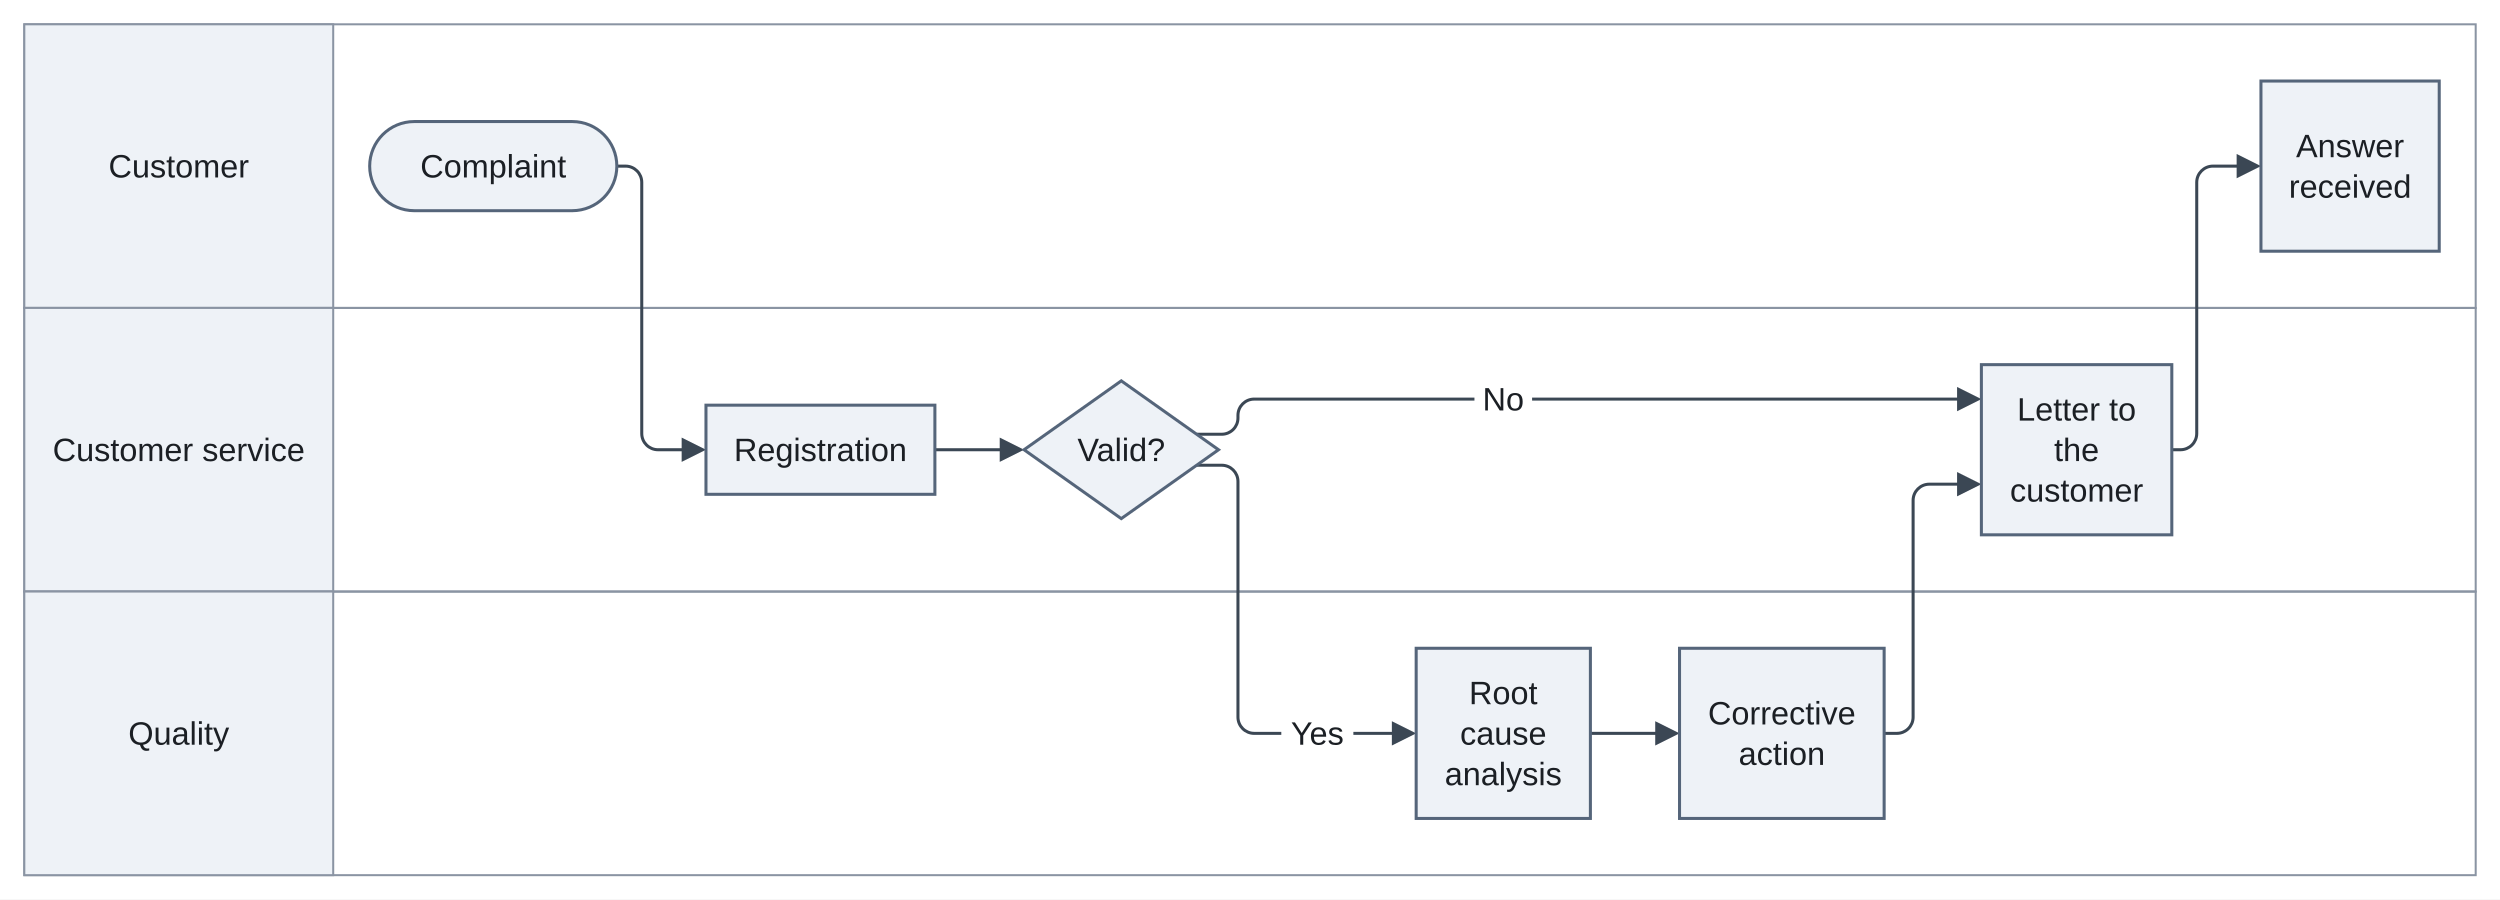
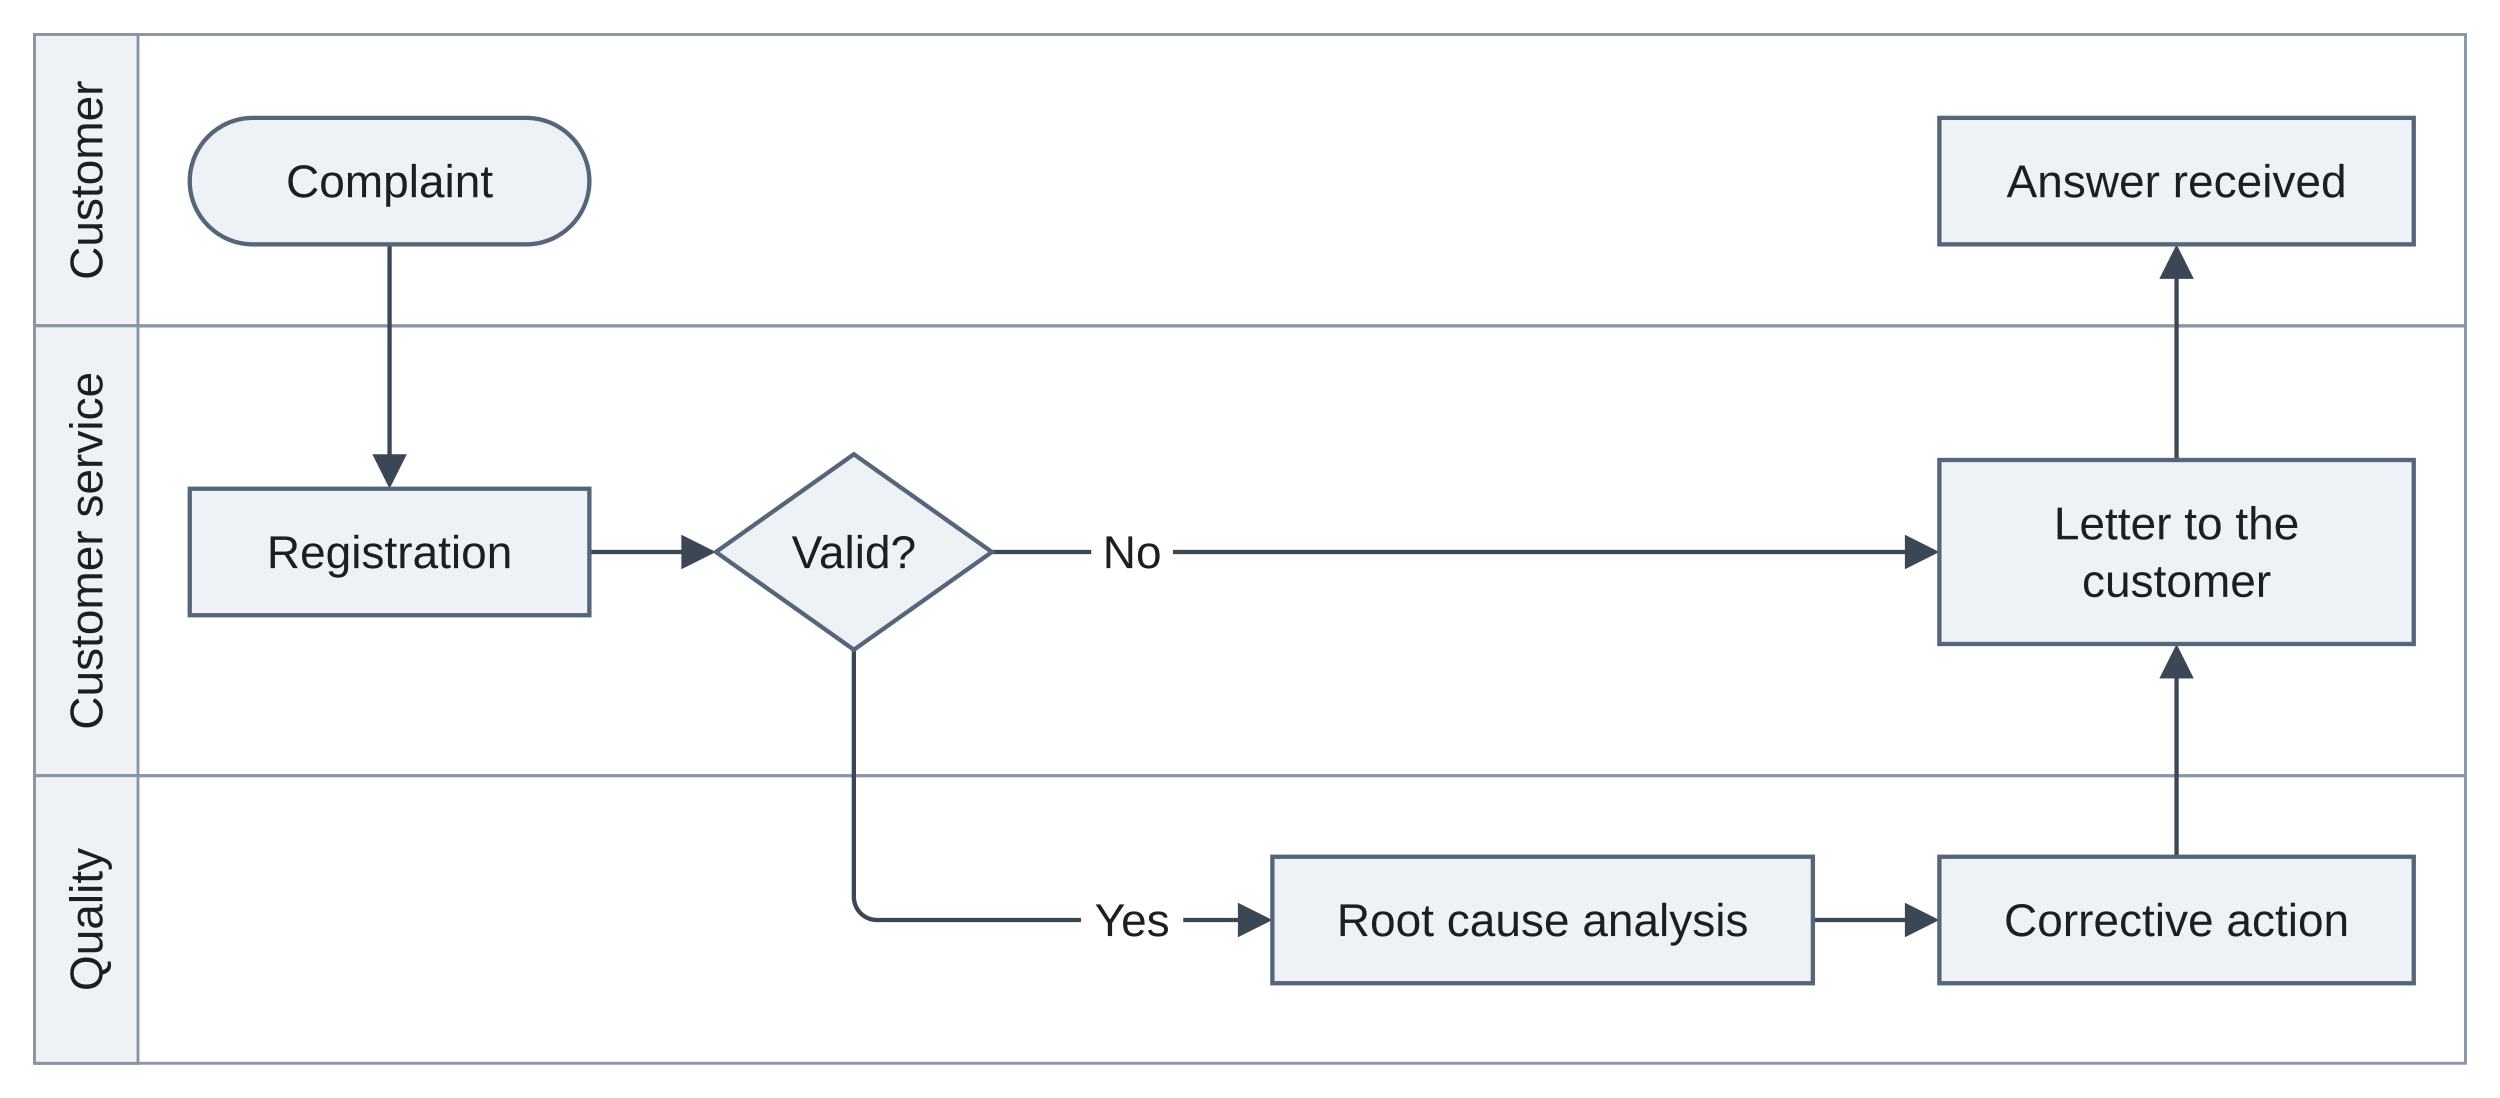
- <svg xmlns="http://www.w3.org/2000/svg" version="1.1" width="1234.05" height="444" viewBox="-182.48 -12 1234.05 444" role="img" font-family="Arimo, Arial, 'Liberation Sans', sans-serif" font-size="16">
-   <rect x="-182.48" y="-12" width="1234.05" height="444" fill="white" />
-   <rect class="lane" x="-170.48" y="0" width="1210.05" height="140" fill="none" stroke="#8a94a3" stroke-width="1" />
-   <rect class="lane-header" x="-170.48" y="0" width="152.48" height="140" fill="#eef2f7" stroke="#8a94a3" stroke-width="1" />
-   <rect class="lane" x="-170.48" y="140" width="1210.05" height="140" fill="none" stroke="#8a94a3" stroke-width="1" />
-   <rect class="lane-header" x="-170.48" y="140" width="152.48" height="140" fill="#eef2f7" stroke="#8a94a3" stroke-width="1" />
-   <rect class="lane" x="-170.48" y="280" width="1210.05" height="140" fill="none" stroke="#8a94a3" stroke-width="1" />
-   <rect class="lane-header" x="-170.48" y="280" width="152.48" height="140" fill="#eef2f7" stroke="#8a94a3" stroke-width="1" />
-   <path class="edge" d="M122 70 L126.3 70 C130.7 70 134.3 73.6 134.3 78 L134.3 202 C134.3 206.4 137.9 210 142.3 210 L157.6 210" fill="none" stroke="#3b4754" stroke-width="1.5" />
-   <path class="edge" d="M279 210 L314.6 210" fill="none" stroke="#3b4754" stroke-width="1.5" />
-   <path class="edge" d="M408.2 217.65 L420.6 217.65 C425 217.65 428.6 221.25 428.6 225.65 L428.6 342 C428.6 346.4 432.2 350 436.6 350 L449 350 L508.17 350" fill="none" stroke="#3b4754" stroke-width="1.5" />
-   <path class="edge" d="M602.57 350 L638.17 350" fill="none" stroke="#3b4754" stroke-width="1.5" />
-   <path class="edge" d="M747.57 350 L753.87 350 C758.27 350 761.87 346.4 761.87 342 L761.87 235 C761.87 230.6 765.47 227 769.87 227 L787.17 227" fill="none" stroke="#3b4754" stroke-width="1.5" />
-   <path class="edge" d="M408.2 202.35 L420.6 202.35 C425 202.35 428.6 198.75 428.6 194.35 L428.6 193 C428.6 188.6 432.2 185 436.6 185 L449 185 L787.17 185" fill="none" stroke="#3b4754" stroke-width="1.5" />
-   <path class="edge" d="M889.57 210 L893.87 210 C898.27 210 901.87 206.4 901.87 202 L901.87 78 C901.87 73.6 905.47 70 909.87 70 L925.17 70" fill="none" stroke="#3b4754" stroke-width="1.5" />
-   <rect class="edge-label-background" x="450" y="340" width="35.57" height="20" fill="white" />
-   <rect class="edge-label-background" x="545.34" y="175" width="28.45" height="20" fill="white" />
-   <polygon class="arrowhead" points="166,210 154,204 154,216" fill="#3b4754" />
-   <polygon class="arrowhead" points="323,210 311,204 311,216" fill="#3b4754" />
-   <polygon class="arrowhead" points="516.57,350 504.57,344 504.57,356" fill="#3b4754" />
-   <polygon class="arrowhead" points="646.57,350 634.57,344 634.57,356" fill="#3b4754" />
-   <polygon class="arrowhead" points="795.57,227 783.57,221 783.57,233" fill="#3b4754" />
-   <polygon class="arrowhead" points="795.57,185 783.57,179 783.57,191" fill="#3b4754" />
-   <polygon class="arrowhead" points="933.57,70 921.57,64 921.57,76" fill="#3b4754" />
-   <rect class="node" x="0" y="48" width="122" height="44" rx="22" fill="#eef2f7" stroke="#55657a" stroke-width="1.5" />
-   <rect class="node" x="166" y="188" width="113" height="44" fill="#eef2f7" stroke="#55657a" stroke-width="1.5" />
-   <polygon class="node" points="371,176 419,210 371,244 323,210" fill="#eef2f7" stroke="#55657a" stroke-width="1.5" />
-   <rect class="node" x="516.57" y="308" width="86" height="84" fill="#eef2f7" stroke="#55657a" stroke-width="1.5" />
-   <rect class="node" x="646.57" y="308" width="101" height="84" fill="#eef2f7" stroke="#55657a" stroke-width="1.5" />
-   <rect class="node" x="795.57" y="168" width="94" height="84" fill="#eef2f7" stroke="#55657a" stroke-width="1.5" />
-   <rect class="node" x="933.57" y="28" width="88" height="84" fill="#eef2f7" stroke="#55657a" stroke-width="1.5" />
-   <text class="lane-title" x="-94.24" y="75.6" text-anchor="middle" fill="#1b1f24">Customer</text>
-   <text class="lane-title" x="-94.24" y="215.6" text-anchor="middle" fill="#1b1f24">Customer service</text>
-   <text class="lane-title" x="-94.24" y="355.6" text-anchor="middle" fill="#1b1f24">Quality</text>
-   <text class="node-label" x="61" y="75.6" text-anchor="middle" fill="#1b1f24">Complaint</text>
-   <text class="node-label" x="222.5" y="215.6" text-anchor="middle" fill="#1b1f24">Registration</text>
-   <text class="node-label" x="371" y="215.6" text-anchor="middle" fill="#1b1f24">Valid?</text>
-   <text class="node-label" x="559.57" y="335.6" text-anchor="middle" fill="#1b1f24">Root</text>
-   <text class="node-label" x="559.57" y="355.6" text-anchor="middle" fill="#1b1f24">cause</text>
-   <text class="node-label" x="559.57" y="375.6" text-anchor="middle" fill="#1b1f24">analysis</text>
-   <text class="node-label" x="697.07" y="345.6" text-anchor="middle" fill="#1b1f24">Corrective</text>
-   <text class="node-label" x="697.07" y="365.6" text-anchor="middle" fill="#1b1f24">action</text>
-   <text class="node-label" x="842.57" y="195.6" text-anchor="middle" fill="#1b1f24">Letter to</text>
-   <text class="node-label" x="842.57" y="215.6" text-anchor="middle" fill="#1b1f24">the</text>
-   <text class="node-label" x="842.57" y="235.6" text-anchor="middle" fill="#1b1f24">customer</text>
-   <text class="node-label" x="977.57" y="65.6" text-anchor="middle" fill="#1b1f24">Answer</text>
-   <text class="node-label" x="977.57" y="85.6" text-anchor="middle" fill="#1b1f24">received</text>
-   <text class="edge-label" x="467.79" y="355.6" text-anchor="middle" fill="#1b1f24">Yes</text>
-   <text class="edge-label" x="559.57" y="190.6" text-anchor="middle" fill="#1b1f24">No</text>
+ <svg xmlns="http://www.w3.org/2000/svg" version="1.1" width="869.57" height="381.83" viewBox="-66 -12 869.57 381.83" role="img" font-family="Arimo, Arial, 'Liberation Sans', sans-serif" font-size="16">
+   <rect x="-66" y="-12" width="869.57" height="381.83" fill="white" />
+   <rect class="lane" x="-54" y="0" width="845.57" height="101.35" fill="none" stroke="#8a94a3" stroke-width="1" />
+   <rect class="lane-header" x="-54" y="0" width="36" height="101.35" fill="#eef2f7" stroke="#8a94a3" stroke-width="1" />
+   <rect class="lane" x="-54" y="101.35" width="845.57" height="156.48" fill="none" stroke="#8a94a3" stroke-width="1" />
+   <rect class="lane-header" x="-54" y="101.35" width="36" height="156.48" fill="#eef2f7" stroke="#8a94a3" stroke-width="1" />
+   <rect class="lane" x="-54" y="257.83" width="845.57" height="100" fill="none" stroke="#8a94a3" stroke-width="1" />
+   <rect class="lane-header" x="-54" y="257.83" width="36" height="100" fill="#eef2f7" stroke="#8a94a3" stroke-width="1" />
+   <path class="edge" d="M69.5 73 L69.5 149.6" fill="none" stroke="#3b4754" stroke-width="1.5" />
+   <path class="edge" d="M139 180 L174.6 180" fill="none" stroke="#3b4754" stroke-width="1.5" />
+   <path class="edge" d="M231 214 L231 300 C231 304.4 234.6 308 239 308 L279 308 L368.17 308" fill="none" stroke="#3b4754" stroke-width="1.5" />
+   <path class="edge" d="M564.57 308 L600.17 308" fill="none" stroke="#3b4754" stroke-width="1.5" />
+   <path class="edge" d="M691.07 286 L691.07 220.4" fill="none" stroke="#3b4754" stroke-width="1.5" />
+   <path class="edge" d="M279 180 L600.17 180" fill="none" stroke="#3b4754" stroke-width="1.5" />
+   <path class="edge" d="M691.07 148 L691.07 81.4" fill="none" stroke="#3b4754" stroke-width="1.5" />
+   <rect class="edge-label-background" x="310" y="298" width="35.57" height="20" fill="white" />
+   <rect class="edge-label-background" x="313.56" y="170" width="28.45" height="20" fill="white" />
+   <polygon class="arrowhead" points="69.5,158 75.5,146 63.5,146" fill="#3b4754" />
+   <polygon class="arrowhead" points="183,180 171,174 171,186" fill="#3b4754" />
+   <polygon class="arrowhead" points="376.57,308 364.57,302 364.57,314" fill="#3b4754" />
+   <polygon class="arrowhead" points="608.57,308 596.57,302 596.57,314" fill="#3b4754" />
+   <polygon class="arrowhead" points="691.07,212 685.07,224 697.07,224" fill="#3b4754" />
+   <polygon class="arrowhead" points="608.57,180 596.57,174 596.57,186" fill="#3b4754" />
+   <polygon class="arrowhead" points="691.07,73 685.07,85 697.07,85" fill="#3b4754" />
+   <rect class="node" x="0" y="29" width="139" height="44" rx="22" fill="#eef2f7" stroke="#55657a" stroke-width="1.5" />
+   <rect class="node" x="0" y="158" width="139" height="44" fill="#eef2f7" stroke="#55657a" stroke-width="1.5" />
+   <polygon class="node" points="231,146 279,180 231,214 183,180" fill="#eef2f7" stroke="#55657a" stroke-width="1.5" />
+   <rect class="node" x="376.57" y="286" width="188" height="44" fill="#eef2f7" stroke="#55657a" stroke-width="1.5" />
+   <rect class="node" x="608.57" y="29" width="165" height="44" fill="#eef2f7" stroke="#55657a" stroke-width="1.5" />
+   <rect class="node" x="608.57" y="148" width="165" height="64" fill="#eef2f7" stroke="#55657a" stroke-width="1.5" />
+   <rect class="node" x="608.57" y="286" width="165" height="44" fill="#eef2f7" stroke="#55657a" stroke-width="1.5" />
+   <text class="lane-title" x="-30.4" y="50.68" text-anchor="middle" fill="#1b1f24" transform="rotate(-90 -30.4 50.68)">Customer</text>
+   <text class="lane-title" x="-30.4" y="179.59" text-anchor="middle" fill="#1b1f24" transform="rotate(-90 -30.4 179.59)">Customer service</text>
+   <text class="lane-title" x="-30.4" y="307.83" text-anchor="middle" fill="#1b1f24" transform="rotate(-90 -30.4 307.83)">Quality</text>
+   <text class="node-label" x="69.5" y="56.6" text-anchor="middle" fill="#1b1f24">Complaint</text>
+   <text class="node-label" x="69.5" y="185.6" text-anchor="middle" fill="#1b1f24">Registration</text>
+   <text class="node-label" x="231" y="185.6" text-anchor="middle" fill="#1b1f24">Valid?</text>
+   <text class="node-label" x="470.57" y="313.6" text-anchor="middle" fill="#1b1f24">Root cause analysis</text>
+   <text class="node-label" x="691.07" y="56.6" text-anchor="middle" fill="#1b1f24">Answer received</text>
+   <text class="node-label" x="691.07" y="175.6" text-anchor="middle" fill="#1b1f24">Letter to the</text>
+   <text class="node-label" x="691.07" y="195.6" text-anchor="middle" fill="#1b1f24">customer</text>
+   <text class="node-label" x="691.07" y="313.6" text-anchor="middle" fill="#1b1f24">Corrective action</text>
+   <text class="edge-label" x="327.79" y="313.6" text-anchor="middle" fill="#1b1f24">Yes</text>
+   <text class="edge-label" x="327.79" y="185.6" text-anchor="middle" fill="#1b1f24">No</text>
</svg>
